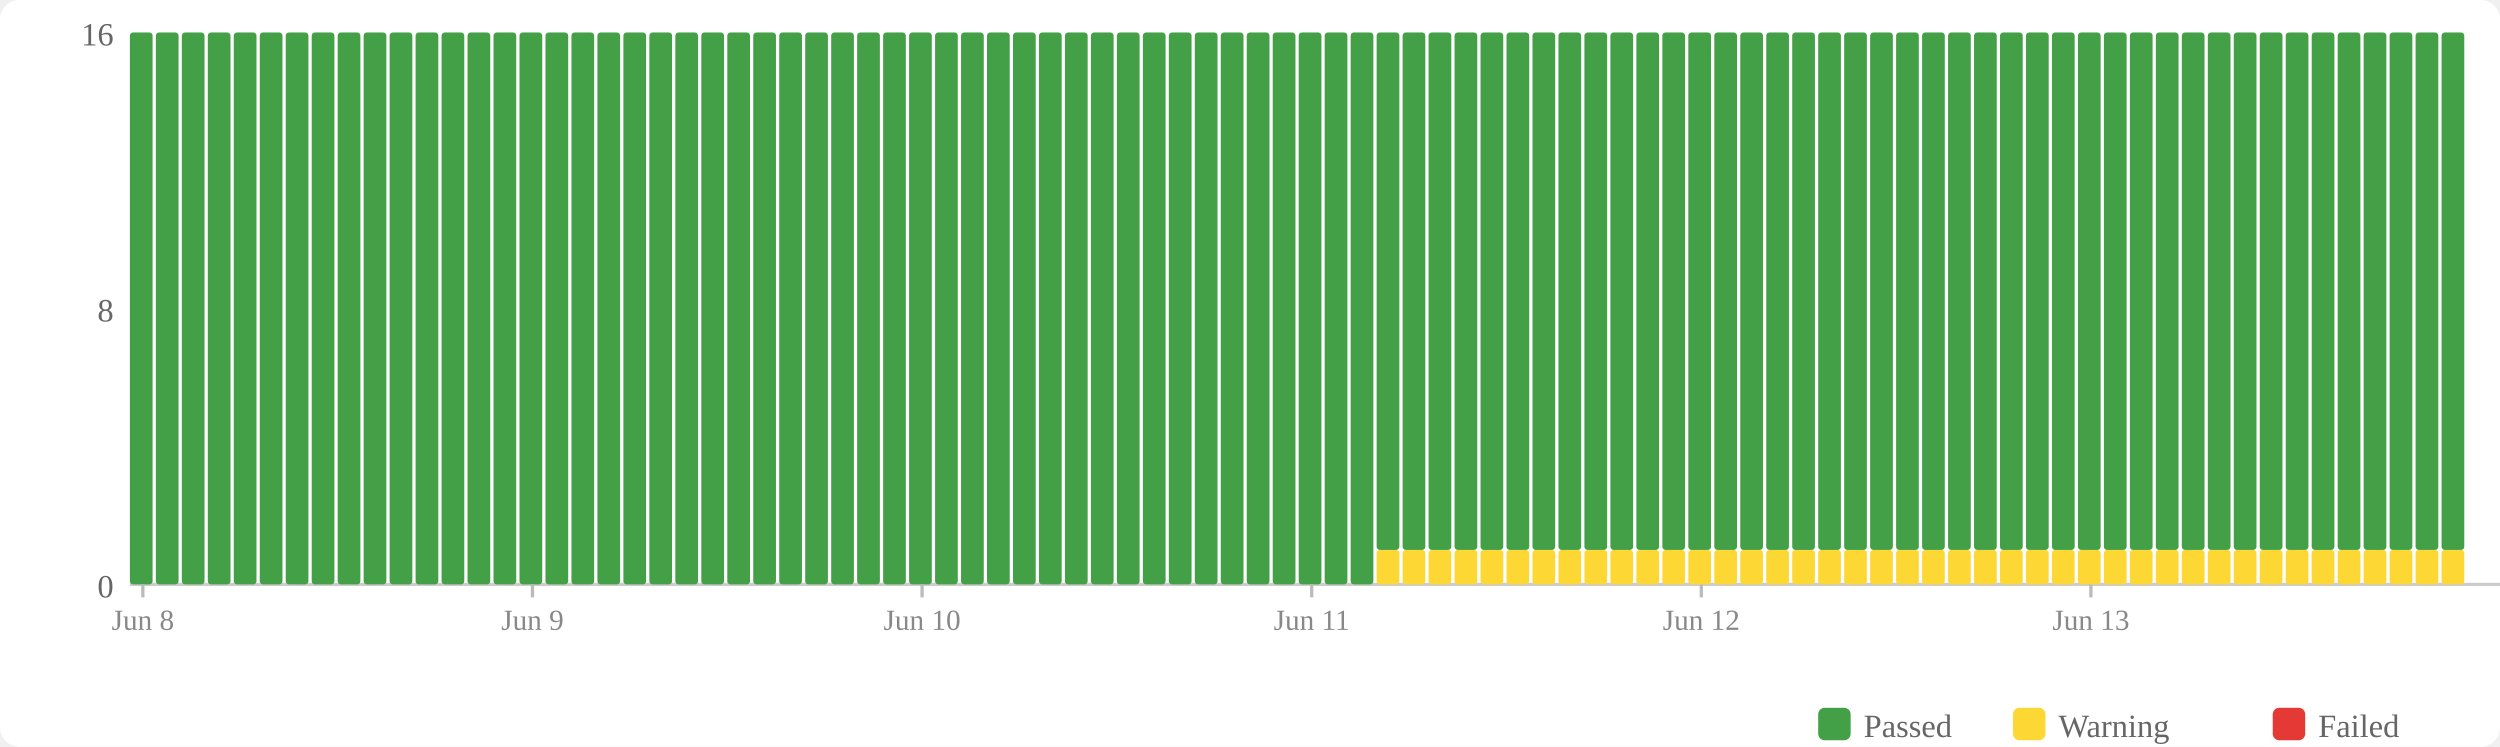
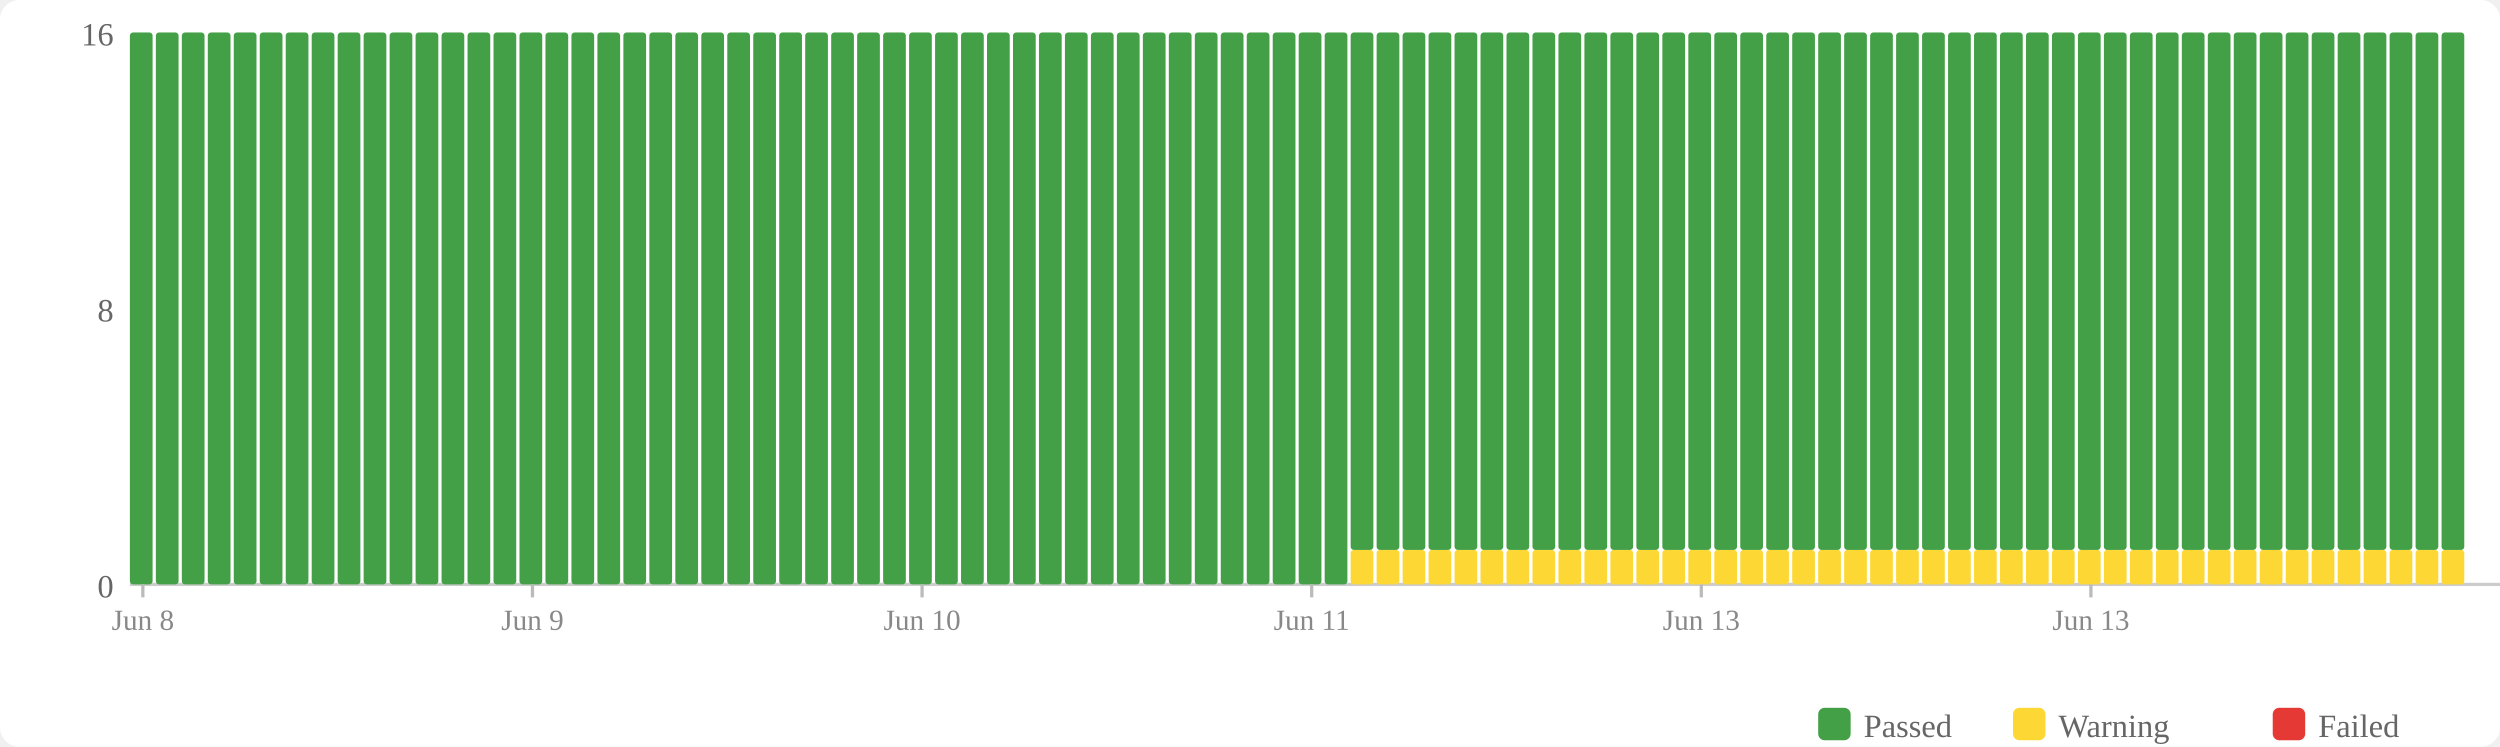
<svg xmlns="http://www.w3.org/2000/svg" width="770" height="230" viewBox="0 0 770 230">
  <rect width="770" height="230" fill="#fff" rx="6" />
  <rect x="560" y="218" width="10" height="10" fill="#43a047" rx="2" />
  <text x="574" y="227" font-size="10" fill="#666">Passed</text>
  <rect x="620" y="218" width="10" height="10" fill="#fdd835" rx="2" />
  <text x="634" y="227" font-size="10" fill="#666">Warning</text>
  <rect x="700" y="218" width="10" height="10" fill="#e53935" rx="2" />
  <text x="714" y="227" font-size="10" fill="#666">Failed</text>
  <text x="35" y="184" text-anchor="end" font-size="10" fill="#666">0</text>
  <text x="35" y="99" text-anchor="end" font-size="10" fill="#666">8</text>
  <text x="35" y="14" text-anchor="end" font-size="10" fill="#666">16</text>
  <line x1="40" y1="180" x2="770" y2="180" stroke="#ccc" stroke-width="1" />
  <rect x="40" y="10" width="7" height="170" fill="#43a047" rx="1" />
  <rect x="48" y="10" width="7" height="170" fill="#43a047" rx="1" />
  <rect x="56" y="10" width="7" height="170" fill="#43a047" rx="1" />
  <rect x="64" y="10" width="7" height="170" fill="#43a047" rx="1" />
  <rect x="72" y="10" width="7" height="170" fill="#43a047" rx="1" />
  <rect x="80" y="10" width="7" height="170" fill="#43a047" rx="1" />
  <rect x="88" y="10" width="7" height="170" fill="#43a047" rx="1" />
  <rect x="96" y="10" width="7" height="170" fill="#43a047" rx="1" />
  <rect x="104" y="10" width="7" height="170" fill="#43a047" rx="1" />
  <rect x="112" y="10" width="7" height="170" fill="#43a047" rx="1" />
  <rect x="120" y="10" width="7" height="170" fill="#43a047" rx="1" />
  <rect x="128" y="10" width="7" height="170" fill="#43a047" rx="1" />
  <rect x="136" y="10" width="7" height="170" fill="#43a047" rx="1" />
  <rect x="144" y="10" width="7" height="170" fill="#43a047" rx="1" />
  <rect x="152" y="10" width="7" height="170" fill="#43a047" rx="1" />
  <rect x="160" y="10" width="7" height="170" fill="#43a047" rx="1" />
  <rect x="168" y="10" width="7" height="170" fill="#43a047" rx="1" />
  <rect x="176" y="10" width="7" height="170" fill="#43a047" rx="1" />
  <rect x="184" y="10" width="7" height="170" fill="#43a047" rx="1" />
  <rect x="192" y="10" width="7" height="170" fill="#43a047" rx="1" />
  <rect x="200" y="10" width="7" height="170" fill="#43a047" rx="1" />
  <rect x="208" y="10" width="7" height="170" fill="#43a047" rx="1" />
  <rect x="216" y="10" width="7" height="170" fill="#43a047" rx="1" />
  <rect x="224" y="10" width="7" height="170" fill="#43a047" rx="1" />
  <rect x="232" y="10" width="7" height="170" fill="#43a047" rx="1" />
  <rect x="240" y="10" width="7" height="170" fill="#43a047" rx="1" />
  <rect x="248" y="10" width="7" height="170" fill="#43a047" rx="1" />
  <rect x="256" y="10" width="7" height="170" fill="#43a047" rx="1" />
  <rect x="264" y="10" width="7" height="170" fill="#43a047" rx="1" />
  <rect x="272" y="10" width="7" height="170" fill="#43a047" rx="1" />
  <rect x="280" y="10" width="7" height="170" fill="#43a047" rx="1" />
  <rect x="288" y="10" width="7" height="170" fill="#43a047" rx="1" />
  <rect x="296" y="10" width="7" height="170" fill="#43a047" rx="1" />
  <rect x="304" y="10" width="7" height="170" fill="#43a047" rx="1" />
  <rect x="312" y="10" width="7" height="170" fill="#43a047" rx="1" />
  <rect x="320" y="10" width="7" height="170" fill="#43a047" rx="1" />
  <rect x="328" y="10" width="7" height="170" fill="#43a047" rx="1" />
  <rect x="336" y="10" width="7" height="170" fill="#43a047" rx="1" />
  <rect x="344" y="10" width="7" height="170" fill="#43a047" rx="1" />
  <rect x="352" y="10" width="7" height="170" fill="#43a047" rx="1" />
  <rect x="360" y="10" width="7" height="170" fill="#43a047" rx="1" />
  <rect x="368" y="10" width="7" height="170" fill="#43a047" rx="1" />
  <rect x="376" y="10" width="7" height="170" fill="#43a047" rx="1" />
  <rect x="384" y="10" width="7" height="170" fill="#43a047" rx="1" />
  <rect x="392" y="10" width="7" height="170" fill="#43a047" rx="1" />
  <rect x="400" y="10" width="7" height="170" fill="#43a047" rx="1" />
  <rect x="408" y="10" width="7" height="170" fill="#43a047" rx="1" />
-   <rect x="416" y="10" width="7" height="170" fill="#43a047" rx="1" />
+   <rect x="416" y="169.375" width="7" height="10.625" fill="#fdd835" rx="1" />
+   <rect x="416" y="10" width="7" height="159.375" fill="#43a047" rx="1" />
  <rect x="424" y="169.375" width="7" height="10.625" fill="#fdd835" rx="1" />
  <rect x="424" y="10" width="7" height="159.375" fill="#43a047" rx="1" />
  <rect x="432" y="169.375" width="7" height="10.625" fill="#fdd835" rx="1" />
  <rect x="432" y="10" width="7" height="159.375" fill="#43a047" rx="1" />
  <rect x="440" y="169.375" width="7" height="10.625" fill="#fdd835" rx="1" />
  <rect x="440" y="10" width="7" height="159.375" fill="#43a047" rx="1" />
  <rect x="448" y="169.375" width="7" height="10.625" fill="#fdd835" rx="1" />
  <rect x="448" y="10" width="7" height="159.375" fill="#43a047" rx="1" />
  <rect x="456" y="169.375" width="7" height="10.625" fill="#fdd835" rx="1" />
  <rect x="456" y="10" width="7" height="159.375" fill="#43a047" rx="1" />
  <rect x="464" y="169.375" width="7" height="10.625" fill="#fdd835" rx="1" />
  <rect x="464" y="10" width="7" height="159.375" fill="#43a047" rx="1" />
  <rect x="472" y="169.375" width="7" height="10.625" fill="#fdd835" rx="1" />
  <rect x="472" y="10" width="7" height="159.375" fill="#43a047" rx="1" />
  <rect x="480" y="169.375" width="7" height="10.625" fill="#fdd835" rx="1" />
  <rect x="480" y="10" width="7" height="159.375" fill="#43a047" rx="1" />
  <rect x="488" y="169.375" width="7" height="10.625" fill="#fdd835" rx="1" />
  <rect x="488" y="10" width="7" height="159.375" fill="#43a047" rx="1" />
  <rect x="496" y="169.375" width="7" height="10.625" fill="#fdd835" rx="1" />
  <rect x="496" y="10" width="7" height="159.375" fill="#43a047" rx="1" />
  <rect x="504" y="169.375" width="7" height="10.625" fill="#fdd835" rx="1" />
  <rect x="504" y="10" width="7" height="159.375" fill="#43a047" rx="1" />
  <rect x="512" y="169.375" width="7" height="10.625" fill="#fdd835" rx="1" />
  <rect x="512" y="10" width="7" height="159.375" fill="#43a047" rx="1" />
  <rect x="520" y="169.375" width="7" height="10.625" fill="#fdd835" rx="1" />
  <rect x="520" y="10" width="7" height="159.375" fill="#43a047" rx="1" />
  <rect x="528" y="169.375" width="7" height="10.625" fill="#fdd835" rx="1" />
  <rect x="528" y="10" width="7" height="159.375" fill="#43a047" rx="1" />
  <rect x="536" y="169.375" width="7" height="10.625" fill="#fdd835" rx="1" />
  <rect x="536" y="10" width="7" height="159.375" fill="#43a047" rx="1" />
  <rect x="544" y="169.375" width="7" height="10.625" fill="#fdd835" rx="1" />
  <rect x="544" y="10" width="7" height="159.375" fill="#43a047" rx="1" />
  <rect x="552" y="169.375" width="7" height="10.625" fill="#fdd835" rx="1" />
  <rect x="552" y="10" width="7" height="159.375" fill="#43a047" rx="1" />
  <rect x="560" y="169.375" width="7" height="10.625" fill="#fdd835" rx="1" />
  <rect x="560" y="10" width="7" height="159.375" fill="#43a047" rx="1" />
  <rect x="568" y="169.375" width="7" height="10.625" fill="#fdd835" rx="1" />
  <rect x="568" y="10" width="7" height="159.375" fill="#43a047" rx="1" />
  <rect x="576" y="169.375" width="7" height="10.625" fill="#fdd835" rx="1" />
  <rect x="576" y="10" width="7" height="159.375" fill="#43a047" rx="1" />
  <rect x="584" y="169.375" width="7" height="10.625" fill="#fdd835" rx="1" />
  <rect x="584" y="10" width="7" height="159.375" fill="#43a047" rx="1" />
  <rect x="592" y="169.375" width="7" height="10.625" fill="#fdd835" rx="1" />
  <rect x="592" y="10" width="7" height="159.375" fill="#43a047" rx="1" />
  <rect x="600" y="169.375" width="7" height="10.625" fill="#fdd835" rx="1" />
  <rect x="600" y="10" width="7" height="159.375" fill="#43a047" rx="1" />
  <rect x="608" y="169.375" width="7" height="10.625" fill="#fdd835" rx="1" />
  <rect x="608" y="10" width="7" height="159.375" fill="#43a047" rx="1" />
  <rect x="616" y="169.375" width="7" height="10.625" fill="#fdd835" rx="1" />
  <rect x="616" y="10" width="7" height="159.375" fill="#43a047" rx="1" />
  <rect x="624" y="169.375" width="7" height="10.625" fill="#fdd835" rx="1" />
  <rect x="624" y="10" width="7" height="159.375" fill="#43a047" rx="1" />
  <rect x="632" y="169.375" width="7" height="10.625" fill="#fdd835" rx="1" />
  <rect x="632" y="10" width="7" height="159.375" fill="#43a047" rx="1" />
  <rect x="640" y="169.375" width="7" height="10.625" fill="#fdd835" rx="1" />
  <rect x="640" y="10" width="7" height="159.375" fill="#43a047" rx="1" />
  <rect x="648" y="169.375" width="7" height="10.625" fill="#fdd835" rx="1" />
  <rect x="648" y="10" width="7" height="159.375" fill="#43a047" rx="1" />
  <rect x="656" y="169.375" width="7" height="10.625" fill="#fdd835" rx="1" />
  <rect x="656" y="10" width="7" height="159.375" fill="#43a047" rx="1" />
  <rect x="664" y="169.375" width="7" height="10.625" fill="#fdd835" rx="1" />
  <rect x="664" y="10" width="7" height="159.375" fill="#43a047" rx="1" />
  <rect x="672" y="169.375" width="7" height="10.625" fill="#fdd835" rx="1" />
  <rect x="672" y="10" width="7" height="159.375" fill="#43a047" rx="1" />
  <rect x="680" y="169.375" width="7" height="10.625" fill="#fdd835" rx="1" />
  <rect x="680" y="10" width="7" height="159.375" fill="#43a047" rx="1" />
  <rect x="688" y="169.375" width="7" height="10.625" fill="#fdd835" rx="1" />
  <rect x="688" y="10" width="7" height="159.375" fill="#43a047" rx="1" />
  <rect x="696" y="169.375" width="7" height="10.625" fill="#fdd835" rx="1" />
  <rect x="696" y="10" width="7" height="159.375" fill="#43a047" rx="1" />
  <rect x="704" y="169.375" width="7" height="10.625" fill="#fdd835" rx="1" />
  <rect x="704" y="10" width="7" height="159.375" fill="#43a047" rx="1" />
  <rect x="712" y="169.375" width="7" height="10.625" fill="#fdd835" rx="1" />
  <rect x="712" y="10" width="7" height="159.375" fill="#43a047" rx="1" />
  <rect x="720" y="169.375" width="7" height="10.625" fill="#fdd835" rx="1" />
  <rect x="720" y="10" width="7" height="159.375" fill="#43a047" rx="1" />
  <rect x="728" y="169.375" width="7" height="10.625" fill="#fdd835" rx="1" />
  <rect x="728" y="10" width="7" height="159.375" fill="#43a047" rx="1" />
  <rect x="736" y="169.375" width="7" height="10.625" fill="#fdd835" rx="1" />
  <rect x="736" y="10" width="7" height="159.375" fill="#43a047" rx="1" />
  <rect x="744" y="169.375" width="7" height="10.625" fill="#fdd835" rx="1" />
  <rect x="744" y="10" width="7" height="159.375" fill="#43a047" rx="1" />
  <rect x="752" y="169.375" width="7" height="10.625" fill="#fdd835" rx="1" />
  <rect x="752" y="10" width="7" height="159.375" fill="#43a047" rx="1" />
  <line x1="44.0" y1="180" x2="44.0" y2="184" stroke="#bbb" stroke-width="1" />
  <text x="44.0" y="194" text-anchor="middle" font-size="9" fill="#888">Jun 8</text>
  <line x1="164.0" y1="180" x2="164.0" y2="184" stroke="#bbb" stroke-width="1" />
  <text x="164.0" y="194" text-anchor="middle" font-size="9" fill="#888">Jun 9</text>
  <line x1="284.0" y1="180" x2="284.0" y2="184" stroke="#bbb" stroke-width="1" />
  <text x="284.0" y="194" text-anchor="middle" font-size="9" fill="#888">Jun 10</text>
  <line x1="404.0" y1="180" x2="404.0" y2="184" stroke="#bbb" stroke-width="1" />
  <text x="404.0" y="194" text-anchor="middle" font-size="9" fill="#888">Jun 11</text>
  <line x1="524.0" y1="180" x2="524.0" y2="184" stroke="#bbb" stroke-width="1" />
-   <text x="524.0" y="194" text-anchor="middle" font-size="9" fill="#888">Jun 12</text>
+   <text x="524.0" y="194" text-anchor="middle" font-size="9" fill="#888">Jun 13</text>
  <line x1="644.0" y1="180" x2="644.0" y2="184" stroke="#bbb" stroke-width="1" />
  <text x="644.0" y="194" text-anchor="middle" font-size="9" fill="#888">Jun 13</text>
</svg>
